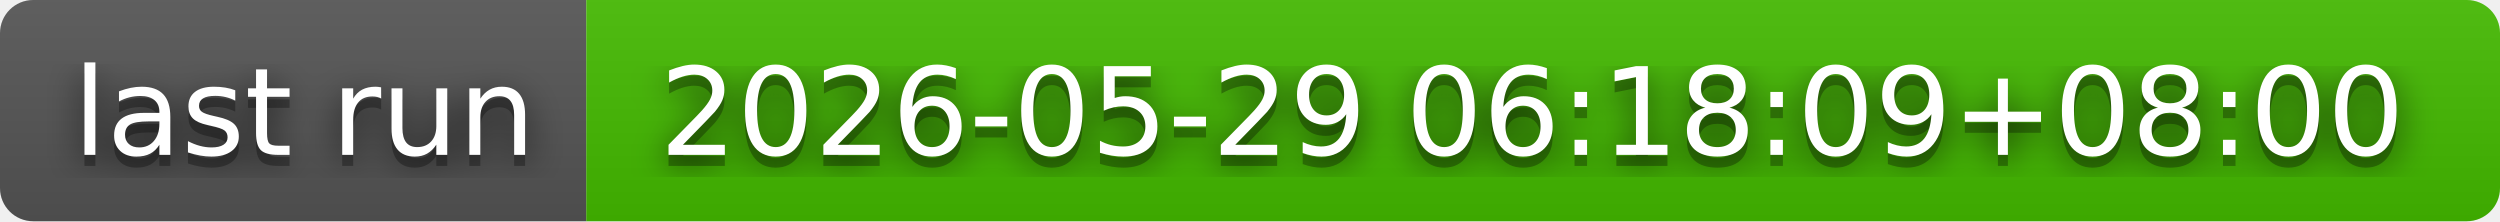
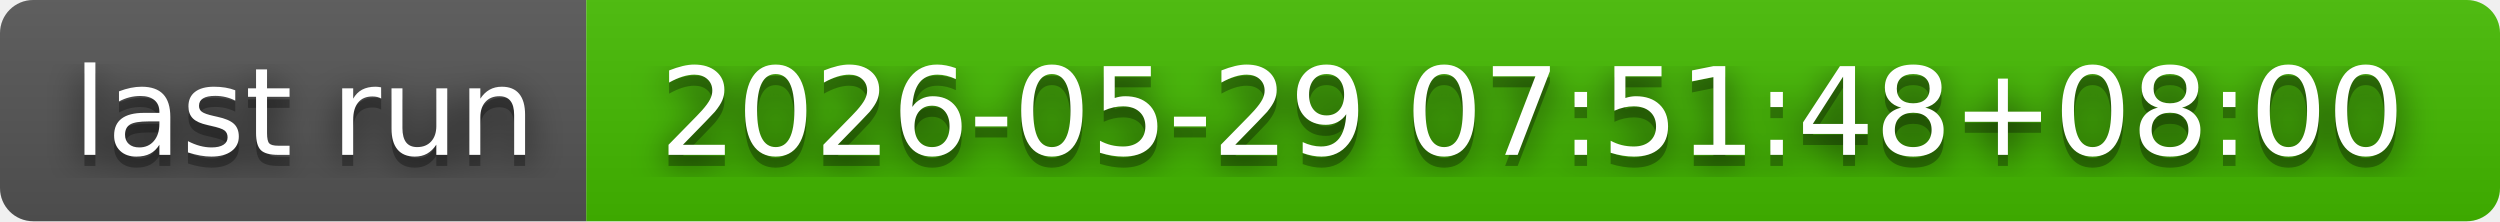
- <svg xmlns="http://www.w3.org/2000/svg" width="226" height="20" role="img" aria-label="last run: 2026-05-29 06:18:09+08:00">
+ <svg xmlns="http://www.w3.org/2000/svg" width="226" height="20" role="img" aria-label="last run: 2026-05-29 07:51:48+08:00">
  <filter id="blur">
    <feGaussianBlur in="SourceGraphic" stdDeviation="16" />
  </filter>
  <linearGradient id="s" x2="0" y2="100%">
    <stop offset="0" stop-color="#bbb" stop-opacity=".1" />
    <stop offset="1" stop-opacity=".1" />
  </linearGradient>
  <clipPath id="r">
    <rect width="226" height="20" rx="3" fill="#fff" />
  </clipPath>
  <g clip-path="url(#r)">
    <rect width="53" height="20" fill="#555" />
    <rect x="53" width="173" height="20" fill="#4b0" />
    <rect width="226" height="20" fill="url(#s)" />
  </g>
  <g fill="#fff" text-anchor="middle" font-family="Verdana,Geneva,DejaVu Sans,sans-serif" text-rendering="geometricPrecision" font-size="110">
    <text aria-hidden="true" x="275" y="150" fill="#010101" fill-opacity=".80" filter="url(#blur)" transform="scale(.1)" textLength="430">last run</text>
    <text aria-hidden="true" x="275" y="150" fill="#010101" fill-opacity=".3" transform="scale(.1)" textLength="430">last run</text>
    <text x="275" y="140" transform="scale(.1)" fill="#fff" textLength="430">last run</text>
-     <text aria-hidden="true" x="1385" y="150" fill="#010101" fill-opacity=".80" filter="url(#blur)" transform="scale(.1)" textLength="1630">2026-05-29 06:18:09+08:00</text>
-     <text aria-hidden="true" x="1385" y="150" fill="#010101" fill-opacity=".3" transform="scale(.1)" textLength="1630">2026-05-29 06:18:09+08:00</text>
-     <text x="1385" y="140" transform="scale(.1)" fill="#fff" textLength="1630">2026-05-29 06:18:09+08:00</text>
+     <text aria-hidden="true" x="1385" y="150" fill="#010101" fill-opacity=".80" filter="url(#blur)" transform="scale(.1)" textLength="1630">2026-05-29 07:51:48+08:00</text>
+     <text aria-hidden="true" x="1385" y="150" fill="#010101" fill-opacity=".3" transform="scale(.1)" textLength="1630">2026-05-29 07:51:48+08:00</text>
+     <text x="1385" y="140" transform="scale(.1)" fill="#fff" textLength="1630">2026-05-29 07:51:48+08:00</text>
  </g>
</svg>
